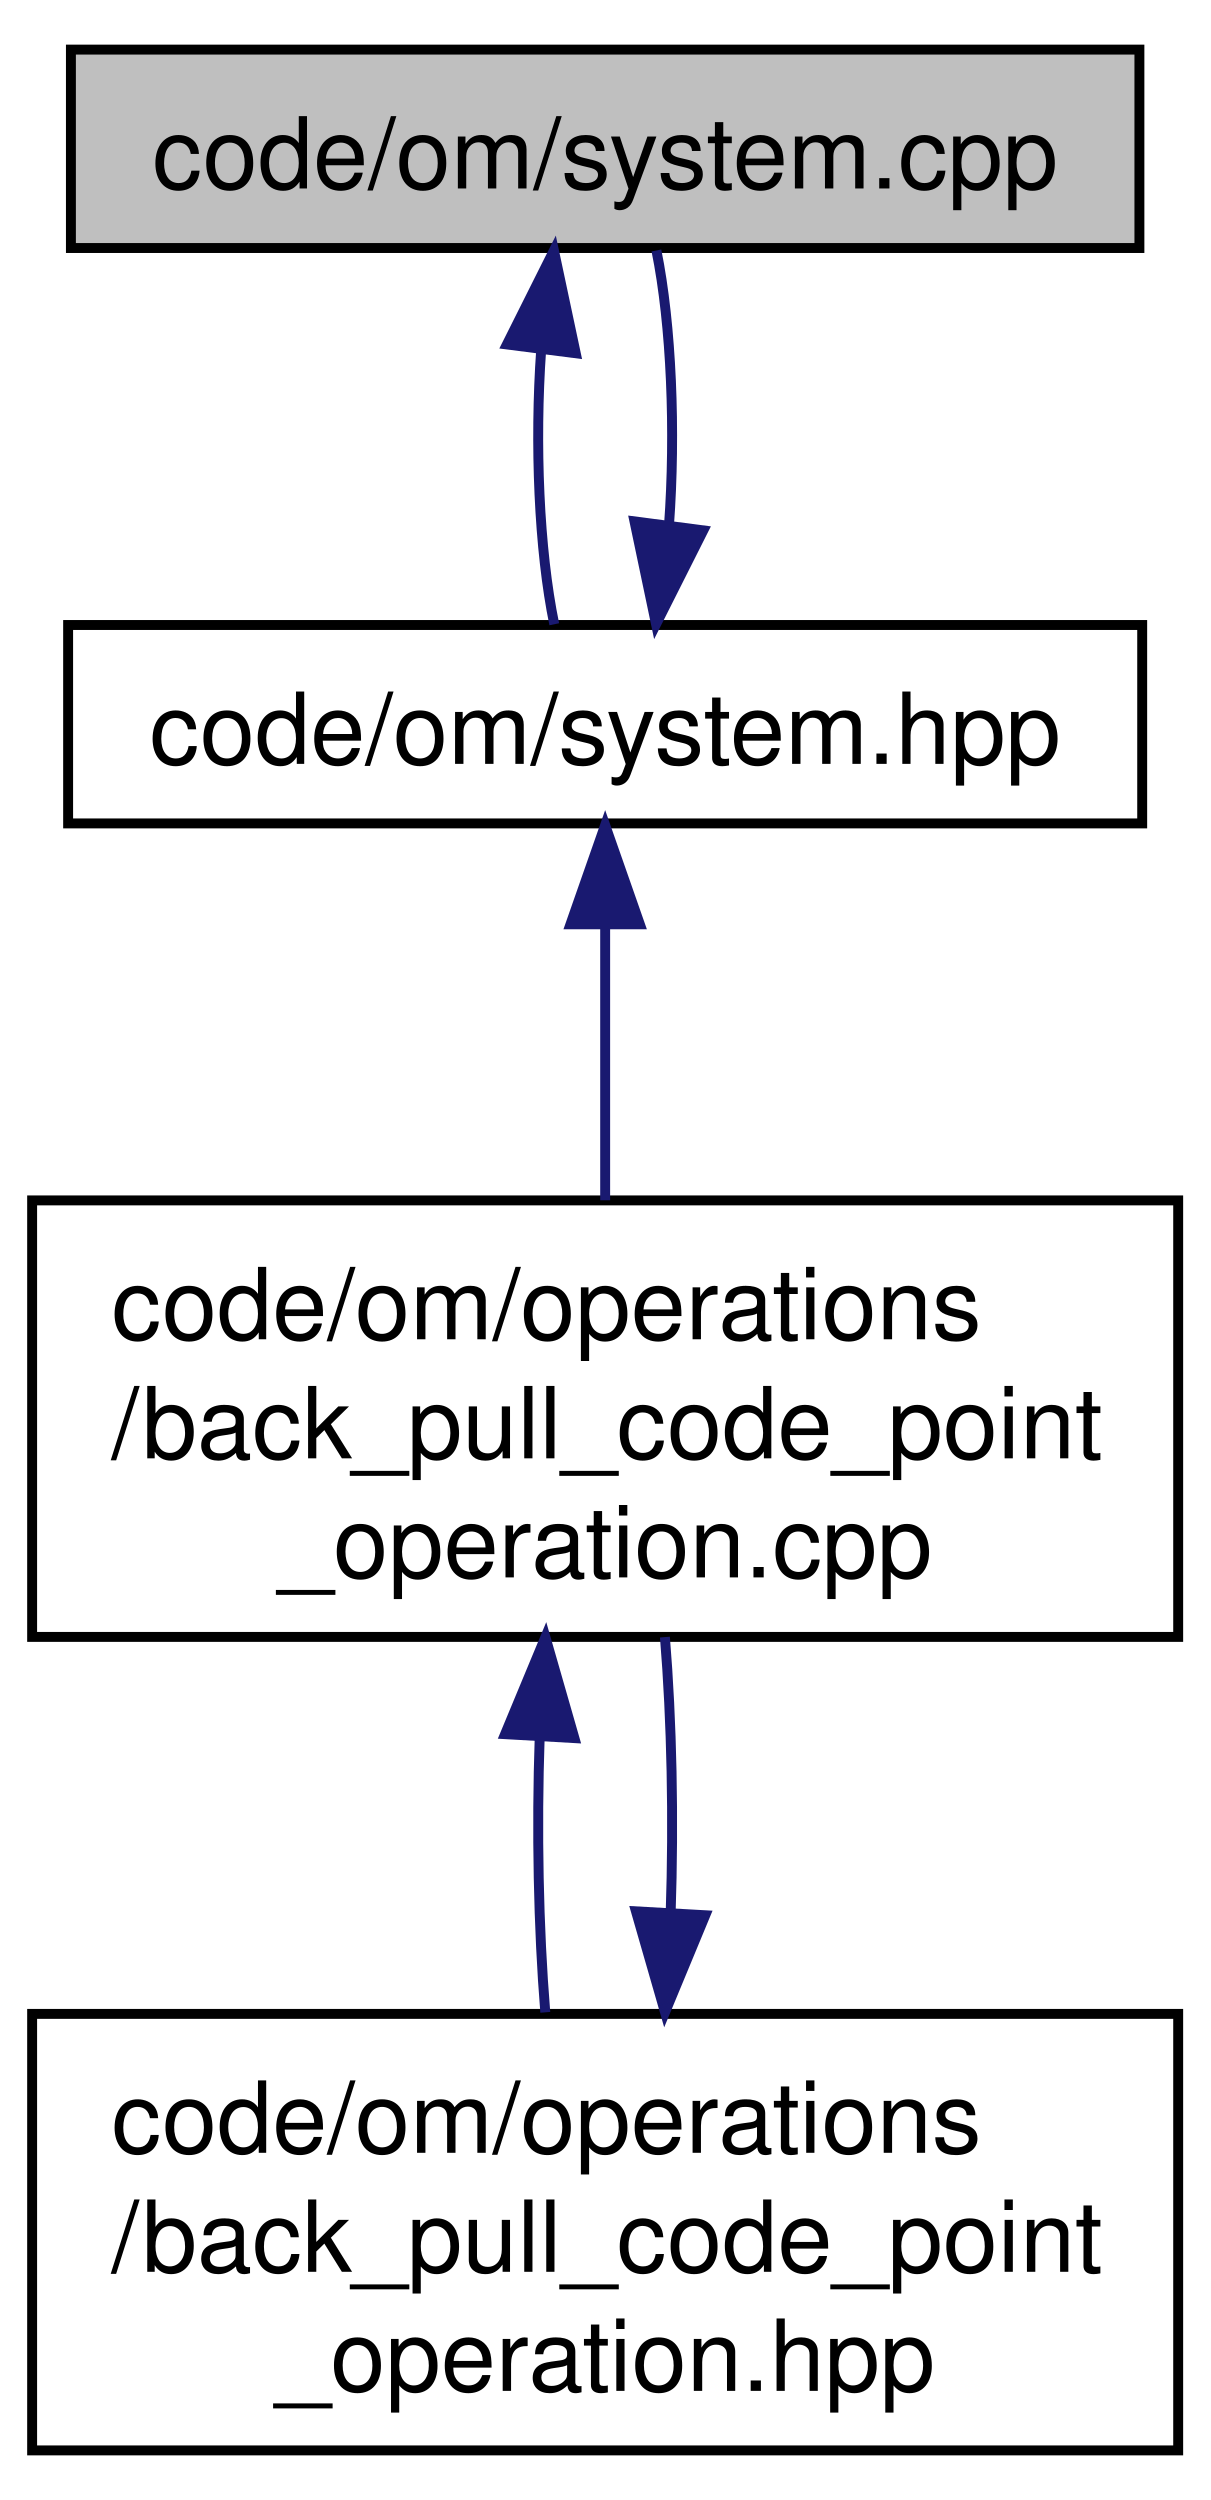
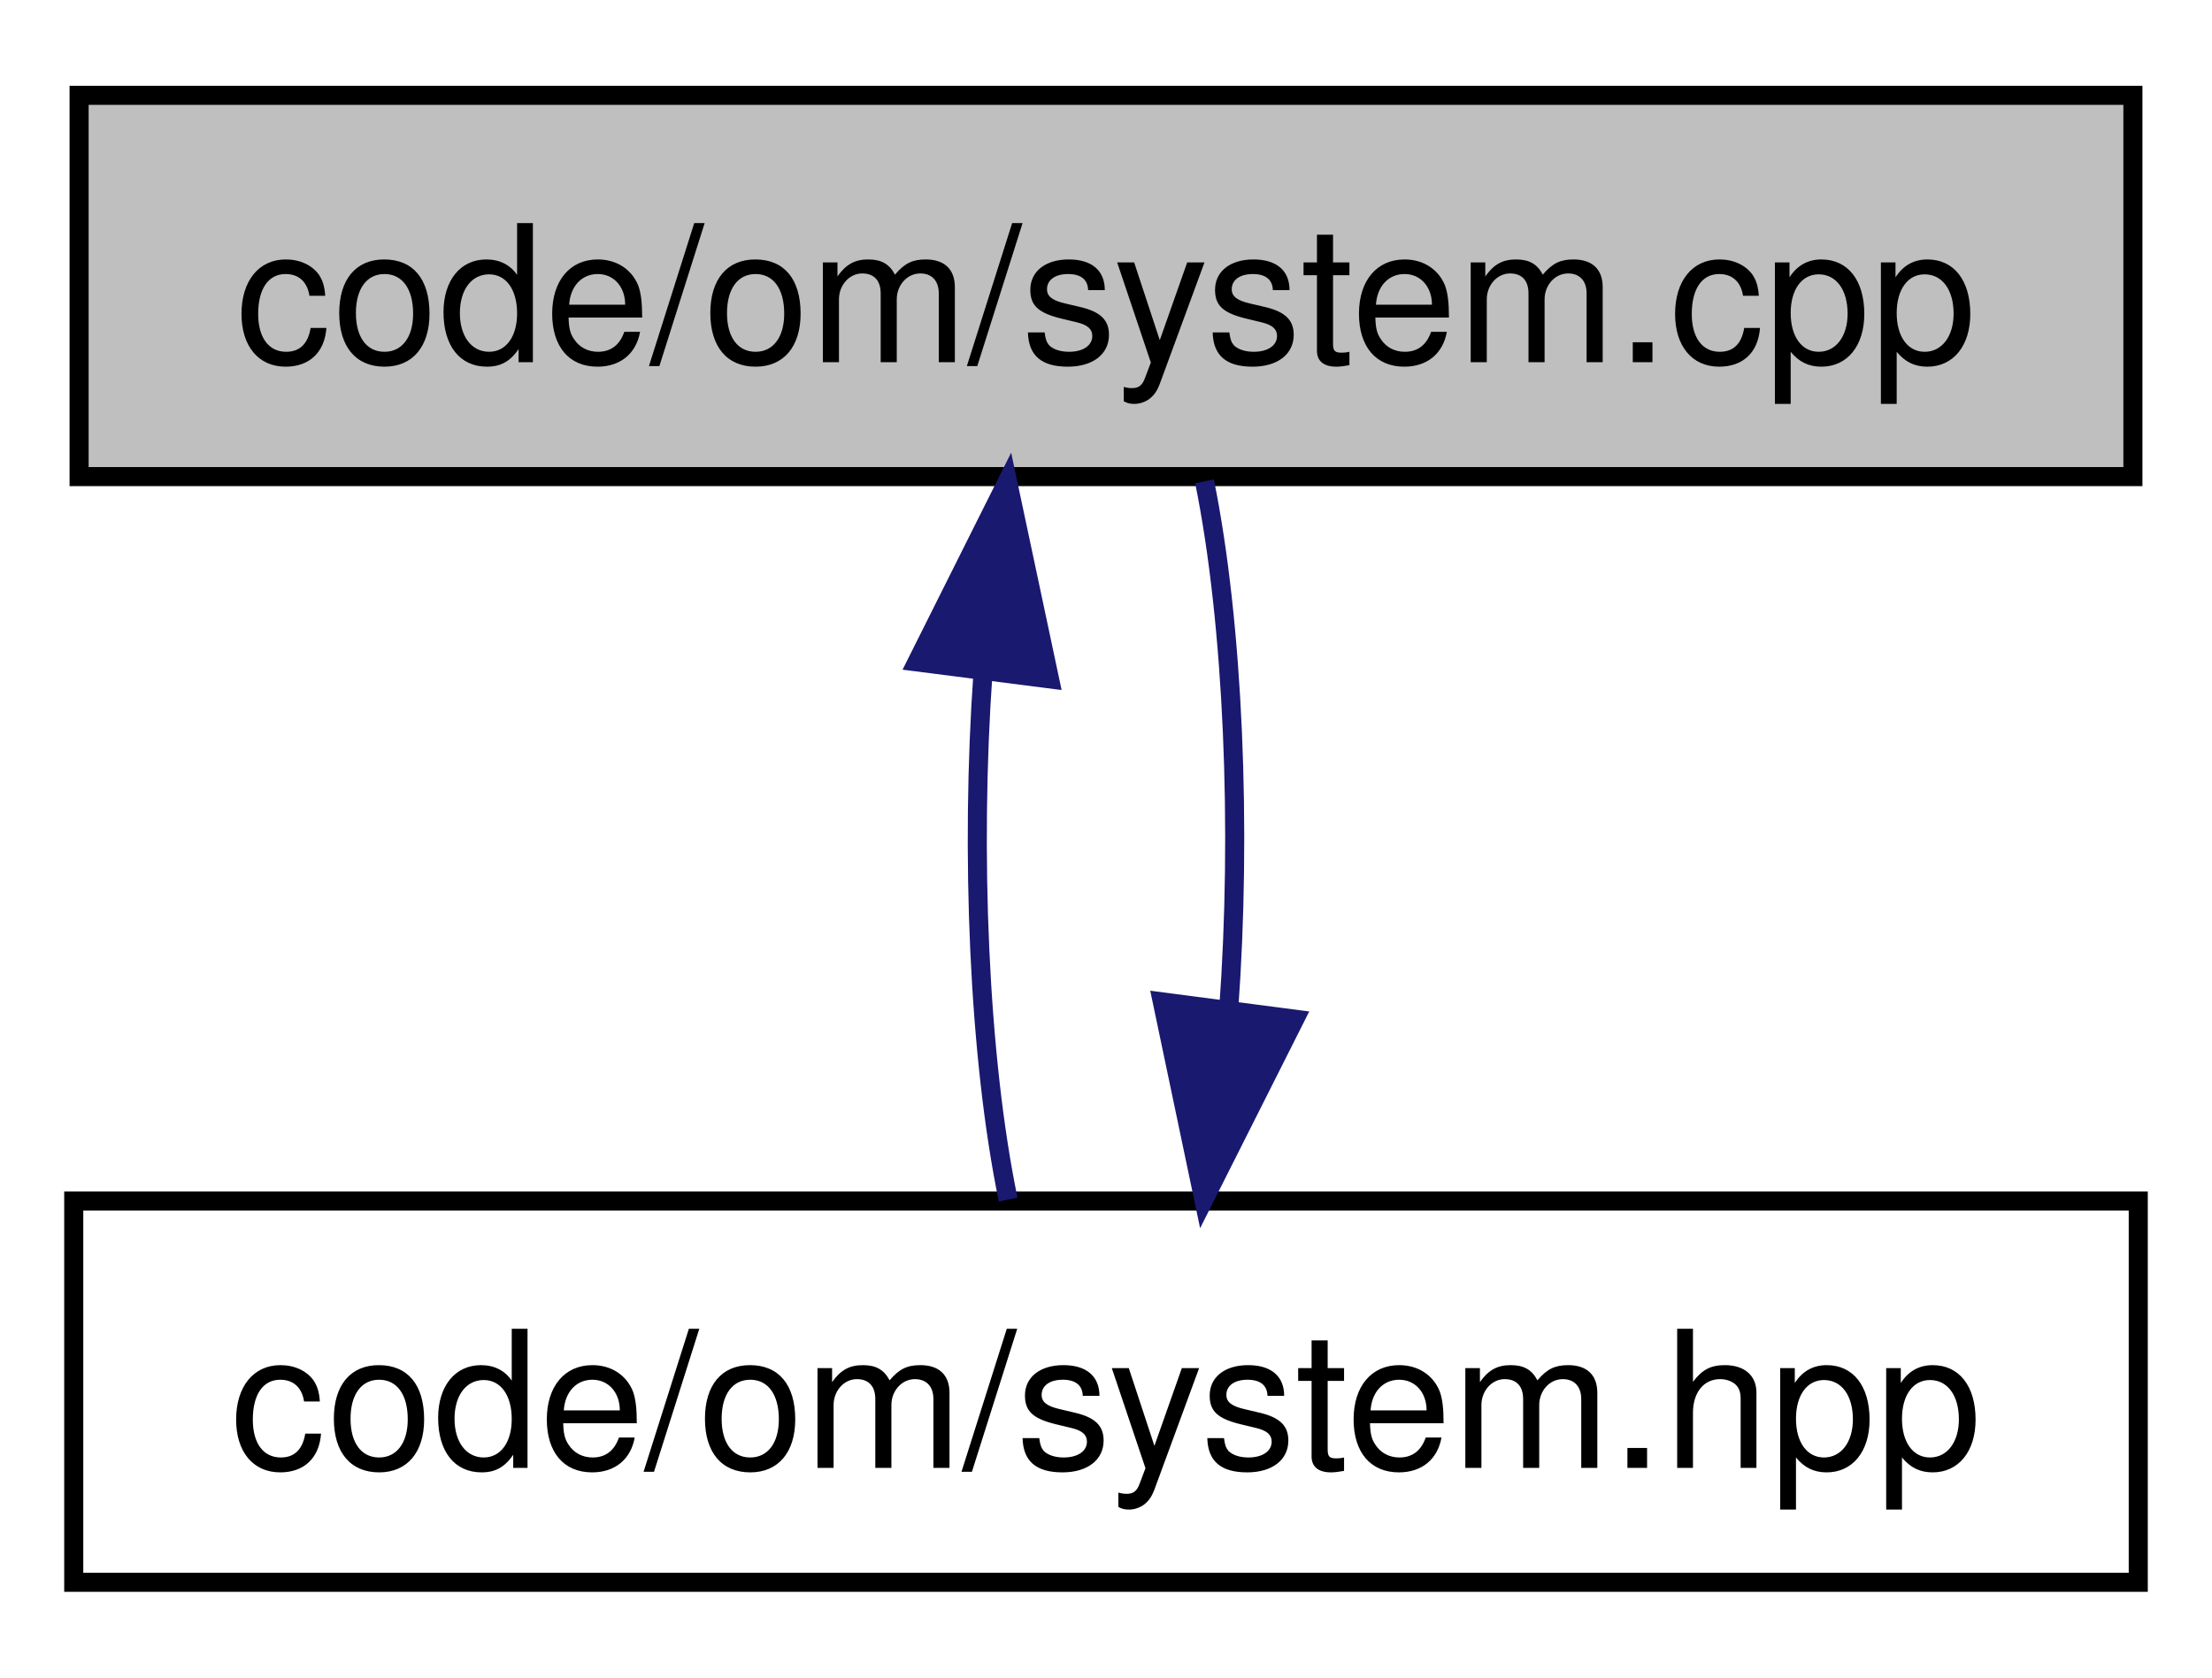
- <svg xmlns="http://www.w3.org/2000/svg" xmlns:xlink="http://www.w3.org/1999/xlink" width="122pt" height="252pt" viewBox="0.00 0.00 122.00 252.00">
-   <g id="graph0" class="graph" transform="scale(1 1) rotate(0) translate(4 248)">
+ <svg xmlns="http://www.w3.org/2000/svg" xmlns:xlink="http://www.w3.org/1999/xlink" width="116pt" height="88pt" viewBox="0.00 0.00 116.00 88.00">
+   <g id="graph0" class="graph" transform="scale(1 1) rotate(0) translate(4 84)">
    <g id="node1" class="node">
-       <polygon fill="#bfbfbf" stroke="black" points="3.148,-223 3.148,-243 110.852,-243 110.852,-223 3.148,-223" />
-       <text text-anchor="middle" x="57" y="-229" font-family="Helvetica,sans-Serif" font-size="10.00">code/om/system.cpp</text>
+       <polygon fill="#bfbfbf" stroke="black" points="0.148,-59 0.148,-79 107.852,-79 107.852,-59 0.148,-59" />
+       <text text-anchor="middle" x="54" y="-65" font-family="Helvetica,sans-Serif" font-size="10.00">code/om/system.cpp</text>
    </g>
    <g id="node2" class="node">
      <g id="a_node2">
        <a xlink:href="system_8hpp.html" target="_top" xlink:title="Om header file.">
-           <polygon fill="none" stroke="black" points="2.867,-165 2.867,-185 111.133,-185 111.133,-165 2.867,-165" />
-           <text text-anchor="middle" x="57" y="-171" font-family="Helvetica,sans-Serif" font-size="10.00">code/om/system.hpp</text>
+           <polygon fill="none" stroke="black" points="-0.133,-1 -0.133,-21 108.133,-21 108.133,-1 -0.133,-1" />
+           <text text-anchor="middle" x="54" y="-7" font-family="Helvetica,sans-Serif" font-size="10.00">code/om/system.hpp</text>
        </a>
      </g>
    </g>
    <g id="edge1" class="edge">
-       <path fill="none" stroke="midnightblue" d="M50.549,-212.707C49.886,-203.338 50.326,-192.526 51.869,-185.075" />
-       <polygon fill="midnightblue" stroke="midnightblue" points="47.093,-213.278 51.834,-222.753 54.037,-212.389 47.093,-213.278" />
-     </g>
-     <g id="node3" class="node">
-       <g id="a_node3">
-         <a xlink:href="back__pull__code__point__operation_8cpp.html" target="_top" xlink:title="Om source file.">
-           <polygon fill="none" stroke="black" points="-0.761,-83 -0.761,-127 114.761,-127 114.761,-83 -0.761,-83" />
-           <text text-anchor="start" x="7.239" y="-113" font-family="Helvetica,sans-Serif" font-size="10.00">code/om/operations</text>
-           <text text-anchor="start" x="7.239" y="-101" font-family="Helvetica,sans-Serif" font-size="10.00">/back_pull_code_point</text>
-           <text text-anchor="middle" x="57" y="-89" font-family="Helvetica,sans-Serif" font-size="10.00">_operation.cpp</text>
-         </a>
-       </g>
+       <path fill="none" stroke="midnightblue" d="M47.549,-48.706C46.886,-39.338 47.326,-28.526 48.869,-21.075" />
+       <polygon fill="midnightblue" stroke="midnightblue" points="44.093,-49.278 48.834,-58.753 51.037,-48.389 44.093,-49.278" />
    </g>
    <g id="edge2" class="edge">
-       <path fill="none" stroke="midnightblue" d="M57,-154.629C57,-146.002 57,-135.824 57,-127.014" />
-       <polygon fill="midnightblue" stroke="midnightblue" points="53.5,-154.829 57,-164.829 60.5,-154.829 53.5,-154.829" />
-     </g>
-     <g id="edge5" class="edge">
-       <path fill="none" stroke="midnightblue" d="M63.436,-195.078C64.116,-204.424 63.692,-215.25 62.166,-222.753" />
-       <polygon fill="midnightblue" stroke="midnightblue" points="66.895,-194.538 62.131,-185.075 59.954,-195.444 66.895,-194.538" />
-     </g>
-     <g id="node4" class="node">
-       <g id="a_node4">
-         <a xlink:href="back__pull__code__point__operation_8hpp.html" target="_top" xlink:title="Om header file.">
-           <polygon fill="none" stroke="black" points="-0.761,-1 -0.761,-45 114.761,-45 114.761,-1 -0.761,-1" />
-           <text text-anchor="start" x="7.239" y="-31" font-family="Helvetica,sans-Serif" font-size="10.00">code/om/operations</text>
-           <text text-anchor="start" x="7.239" y="-19" font-family="Helvetica,sans-Serif" font-size="10.00">/back_pull_code_point</text>
-           <text text-anchor="middle" x="57" y="-7" font-family="Helvetica,sans-Serif" font-size="10.00">_operation.hpp</text>
-         </a>
-       </g>
-     </g>
-     <g id="edge3" class="edge">
-       <path fill="none" stroke="midnightblue" d="M50.401,-72.896C50.081,-63.609 50.27,-53.648 50.965,-45.156" />
-       <polygon fill="midnightblue" stroke="midnightblue" points="46.912,-73.197 50.977,-82.981 53.901,-72.798 46.912,-73.197" />
-     </g>
-     <g id="edge4" class="edge">
-       <path fill="none" stroke="midnightblue" d="M63.605,-55.254C63.918,-64.548 63.724,-74.505 63.023,-82.981" />
-       <polygon fill="midnightblue" stroke="midnightblue" points="67.093,-54.943 63.035,-45.156 60.104,-55.338 67.093,-54.943" />
+       <path fill="none" stroke="midnightblue" d="M60.436,-31.078C61.116,-40.424 60.692,-51.25 59.166,-58.753" />
+       <polygon fill="midnightblue" stroke="midnightblue" points="63.895,-30.538 59.131,-21.075 56.954,-31.444 63.895,-30.538" />
    </g>
  </g>
</svg>
